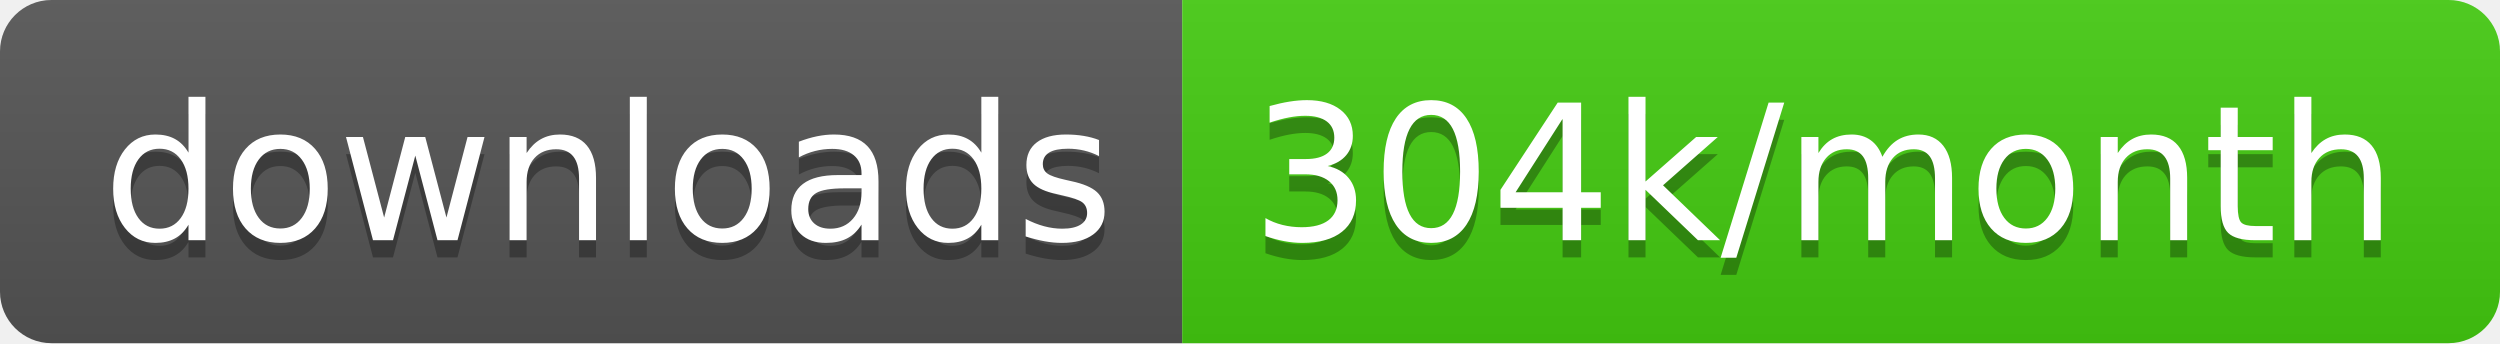
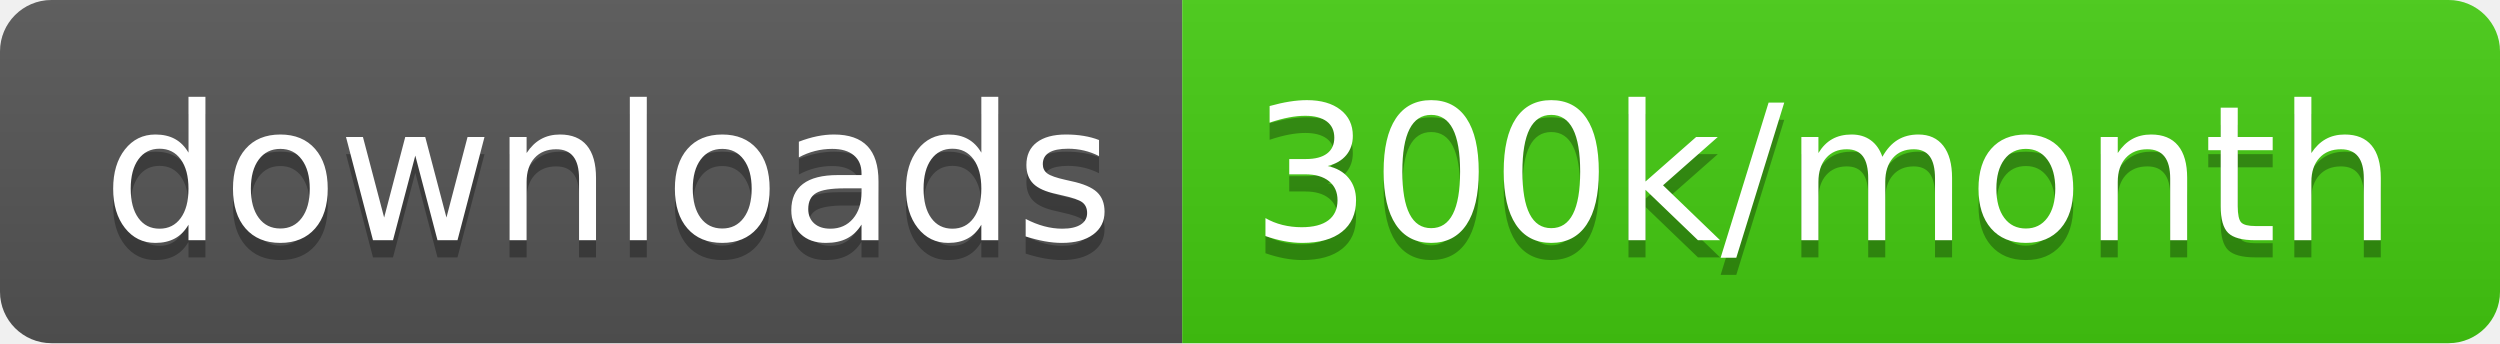
<svg xmlns="http://www.w3.org/2000/svg" width="145.7" height="20">
  <linearGradient id="smooth" x2="0" y2="100%">
    <stop offset="0" stop-color="#bbb" stop-opacity=".1" />
    <stop offset="1" stop-opacity=".1" />
  </linearGradient>
  <clipPath id="round">
    <rect width="145.7" height="20" rx="3" fill="#fff" />
  </clipPath>
  <g clip-path="url(#round)">
    <rect width="68.9" height="20" fill="#555" />
    <rect x="68.9" width="76.8" height="20" fill="#4c1" />
    <rect width="145.7" height="20" fill="url(#smooth)" />
  </g>
  <g fill="#fff" text-anchor="middle" font-family="DejaVu Sans,Verdana,Geneva,sans-serif" font-size="110">
    <text x="354.5" y="150" fill="#010101" fill-opacity=".3" transform="scale(0.1)" textLength="589.0" lengthAdjust="spacing">downloads</text>
    <text x="354.5" y="140" transform="scale(0.1)" textLength="589.0" lengthAdjust="spacing">downloads</text>
-     <text x="1063.0" y="150" fill="#010101" fill-opacity=".3" transform="scale(0.1)" textLength="668.0" lengthAdjust="spacing">304k/month</text>
-     <text x="1063.0" y="140" transform="scale(0.1)" textLength="668.0" lengthAdjust="spacing">304k/month</text>
+     <text x="1063.0" y="150" fill="#010101" fill-opacity=".3" transform="scale(0.1)" textLength="668.0" lengthAdjust="spacing">300k/month</text>
+     <text x="1063.0" y="140" transform="scale(0.1)" textLength="668.0" lengthAdjust="spacing">300k/month</text>
  </g>
</svg>
